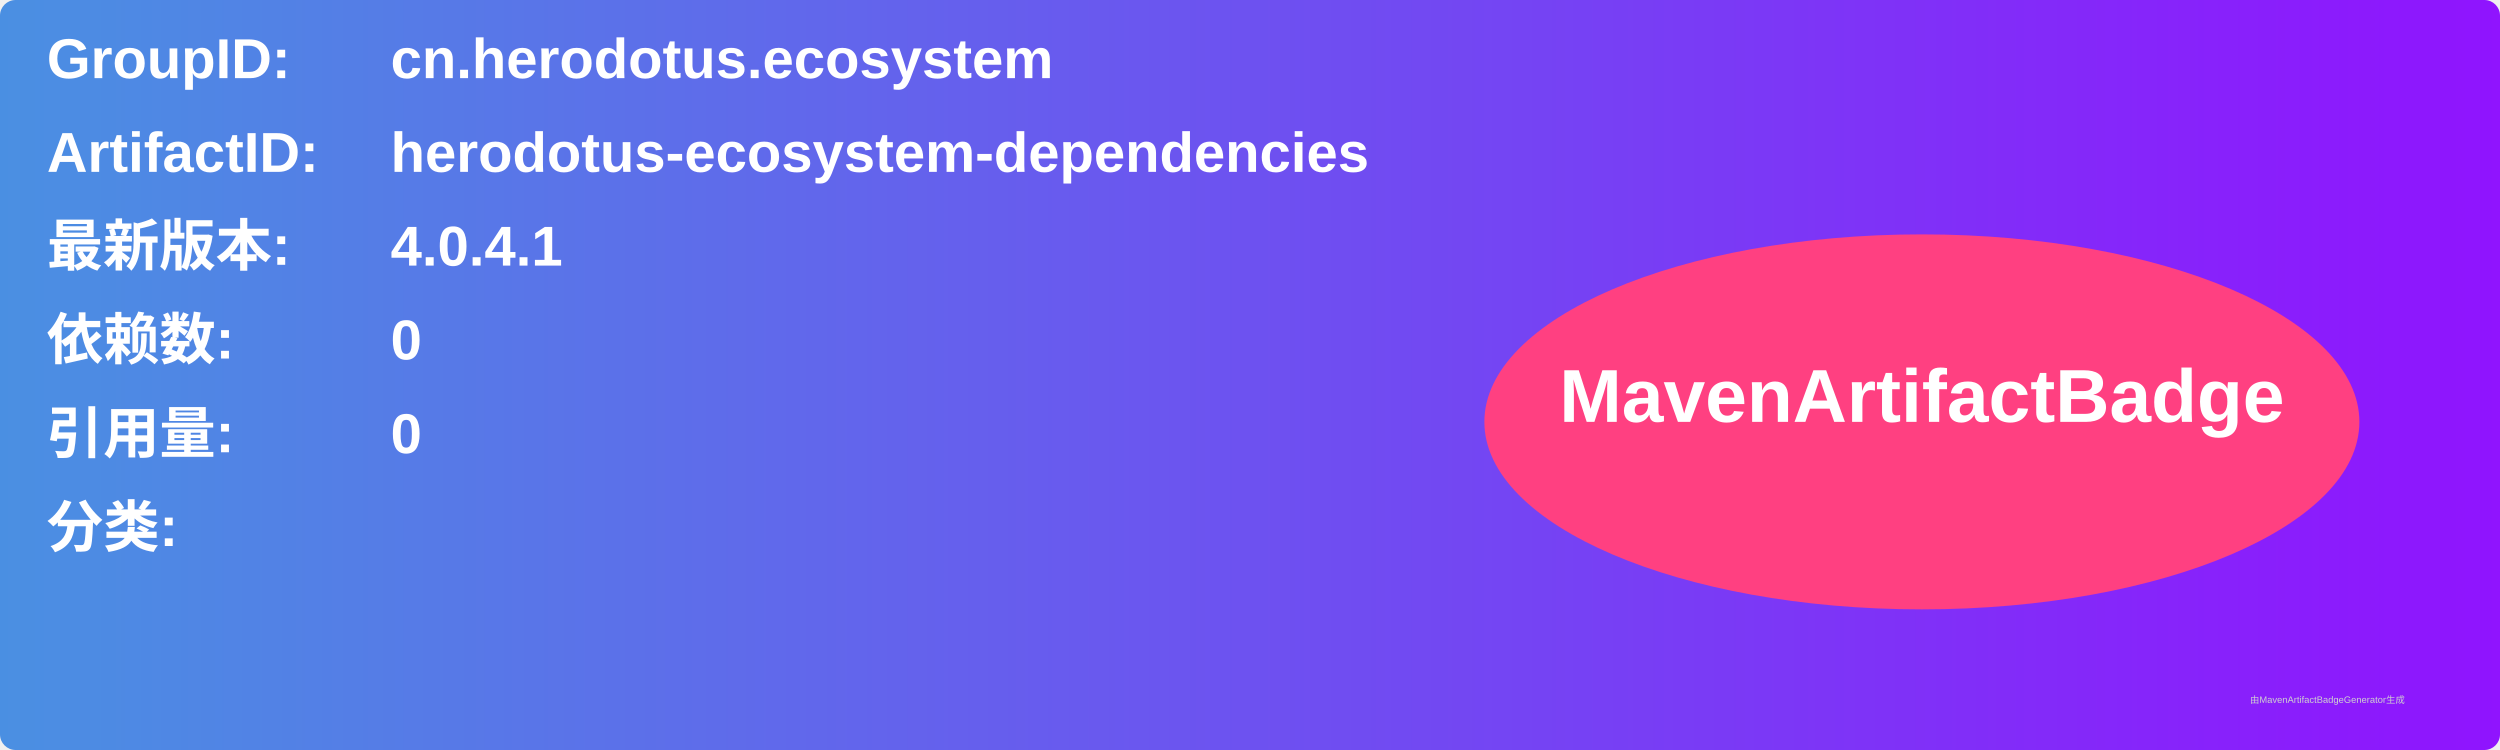
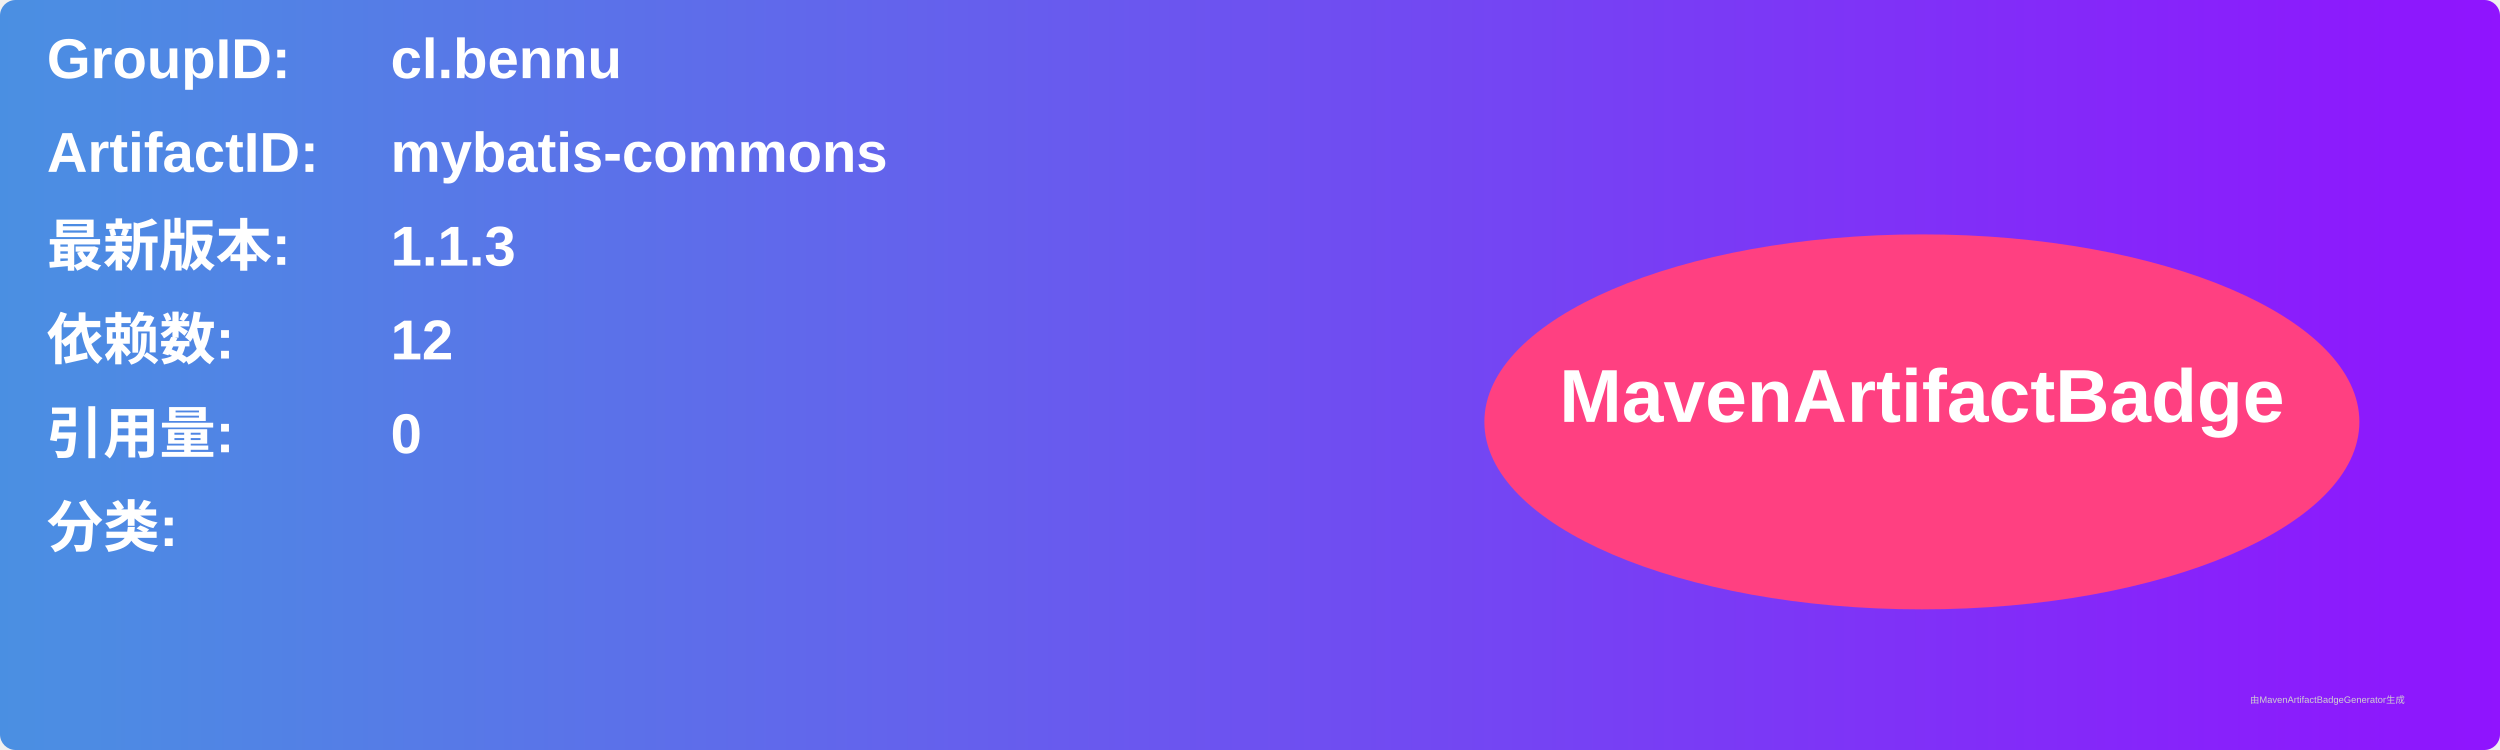
<svg xmlns="http://www.w3.org/2000/svg" width="800" height="240" viewBox="0 0 800 240">
  <linearGradient id="grad" x1="0%" y1="0%" x2="100%" y2="0%">
    <stop offset="0%" stop-color="#4a90e2" />
    <stop offset="100%" stop-color="#9013fe" />
  </linearGradient>
  <rect width="100%" height="100%" rx="5" ry="5" fill="url(#grad)" />
  <g transform="translate(15, 15)">
    <text x="0" y="10" font-family="Arial" font-size="18" fill="white" font-weight="bold" width="260">GroupID:</text>
-     <text x="110" y="10" font-family="Arial" font-size="18" fill="white" font-weight="bold" width="460">cn.herodotus.ecosystem</text>
+     <text x="110" y="10" font-family="Arial" font-size="18" fill="white" font-weight="bold" width="460">cl.bennu</text>
    <text x="0" y="40" font-family="Arial" font-size="18" fill="white" font-weight="bold" width="260">ArtifactID:</text>
-     <text x="110" y="40" font-family="Arial" font-size="18" fill="white" font-weight="bold" width="460">herodotus-ecosystem-dependencies</text>
+     <text x="110" y="40" font-family="Arial" font-size="18" fill="white" font-weight="bold" width="460">mybatis-commons</text>
    <text x="0" y="70" font-family="Arial" font-size="18" fill="white" font-weight="bold">最新版本:</text>
    <text x="110" y="70" font-family="Arial" font-size="18" fill="white" font-weight="bold">
-       <tspan font-weight="bold">4.0.4.1</tspan>
+       <tspan font-weight="bold">1.1.3</tspan>
    </text>
    <text x="0" y="100" font-family="Arial" font-size="18" fill="white" font-weight="bold">依赖数: </text>
    <text x="110" y="100" font-family="Arial" font-size="18" fill="white">
-       <tspan font-weight="bold">0</tspan>
+       <tspan font-weight="bold">12</tspan>
    </text>
    <text x="0" y="130" font-family="Arial" font-size="18" fill="white" font-weight="bold">引用量: </text>
    <text x="110" y="130" font-family="Arial" font-size="18" fill="white">
      <tspan font-weight="bold">0</tspan>
    </text>
    <text x="0" y="160" font-family="Arial" font-size="18" fill="white" font-weight="bold">分类:</text>
    <text x="10" y="190" font-family="Arial" font-size="10" fill="white">
      <tspan font-weight="bold" />
    </text>
    <ellipse cx="600" cy="120" rx="140" ry="60" fill="#ff4081" />
    <text x="600" y="120" text-anchor="middle" font-family="Arial" font-size="24" fill="white" font-weight="bold">MavenArtifactBadge</text>
  </g>
  <text x="720" y="225" font-family="Arial" font-size="3" fill="#d0d0d0">由MavenArtifactBadgeGenerator生成</text>
</svg>
